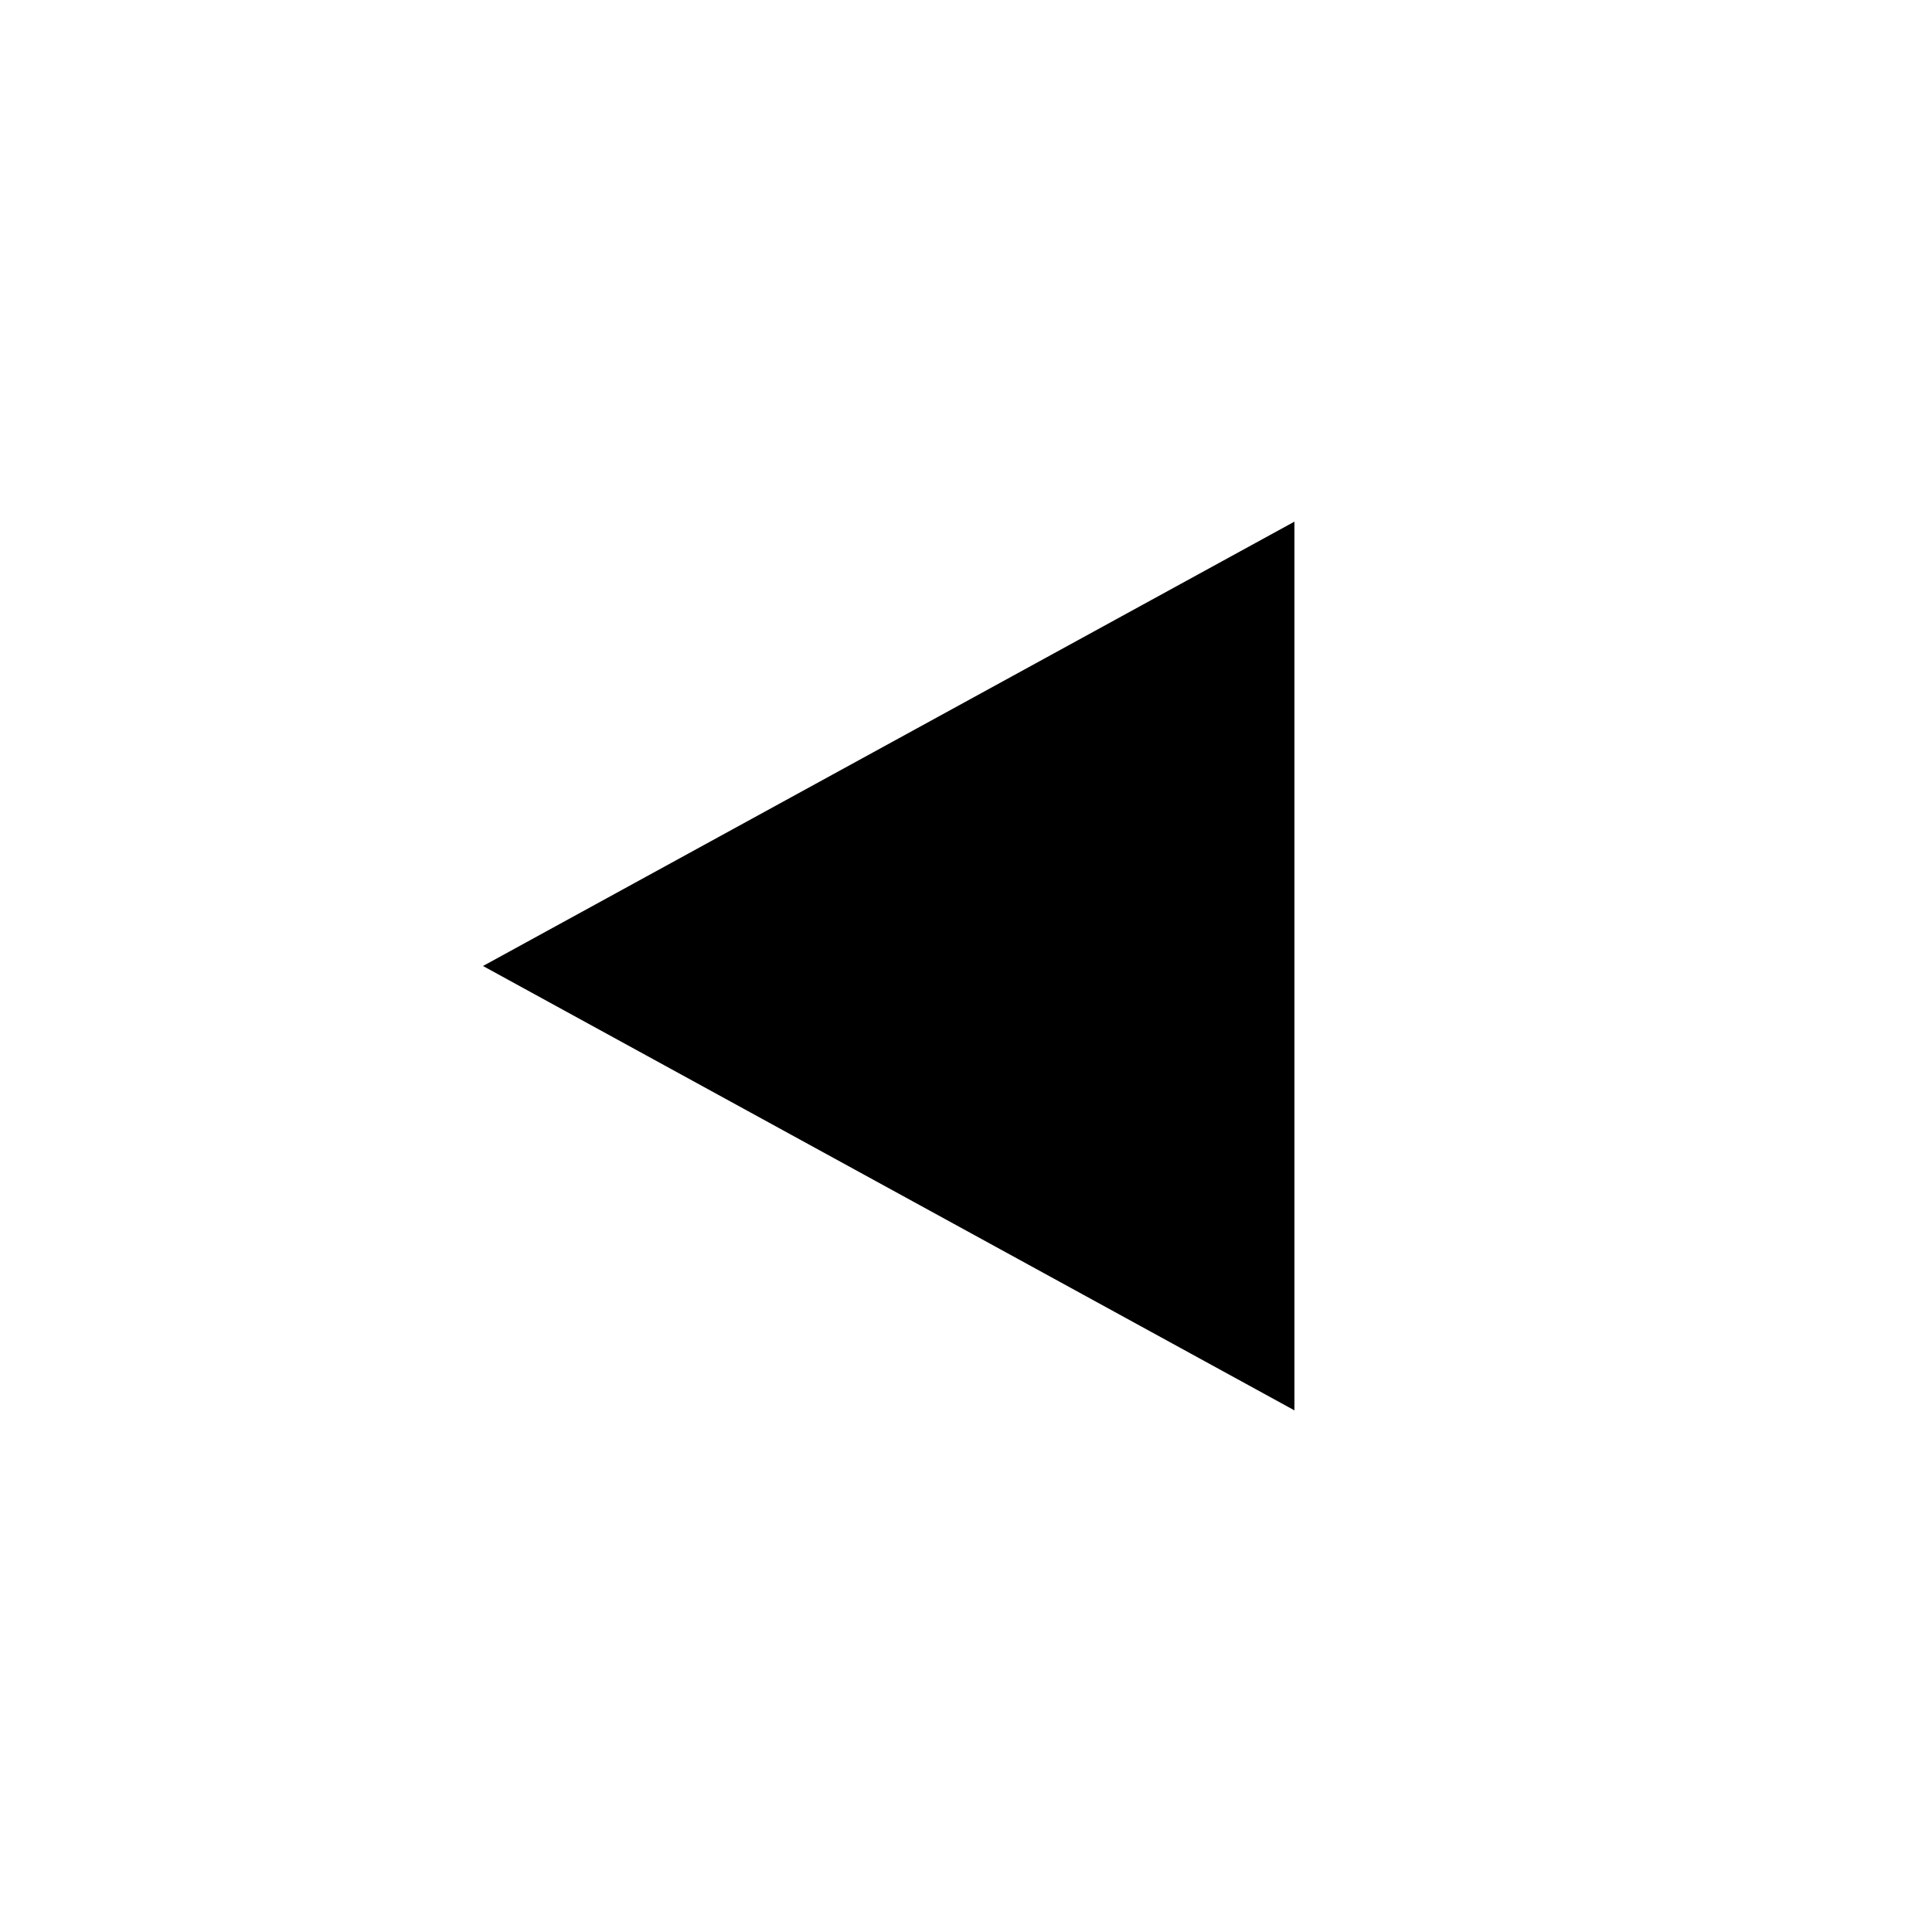
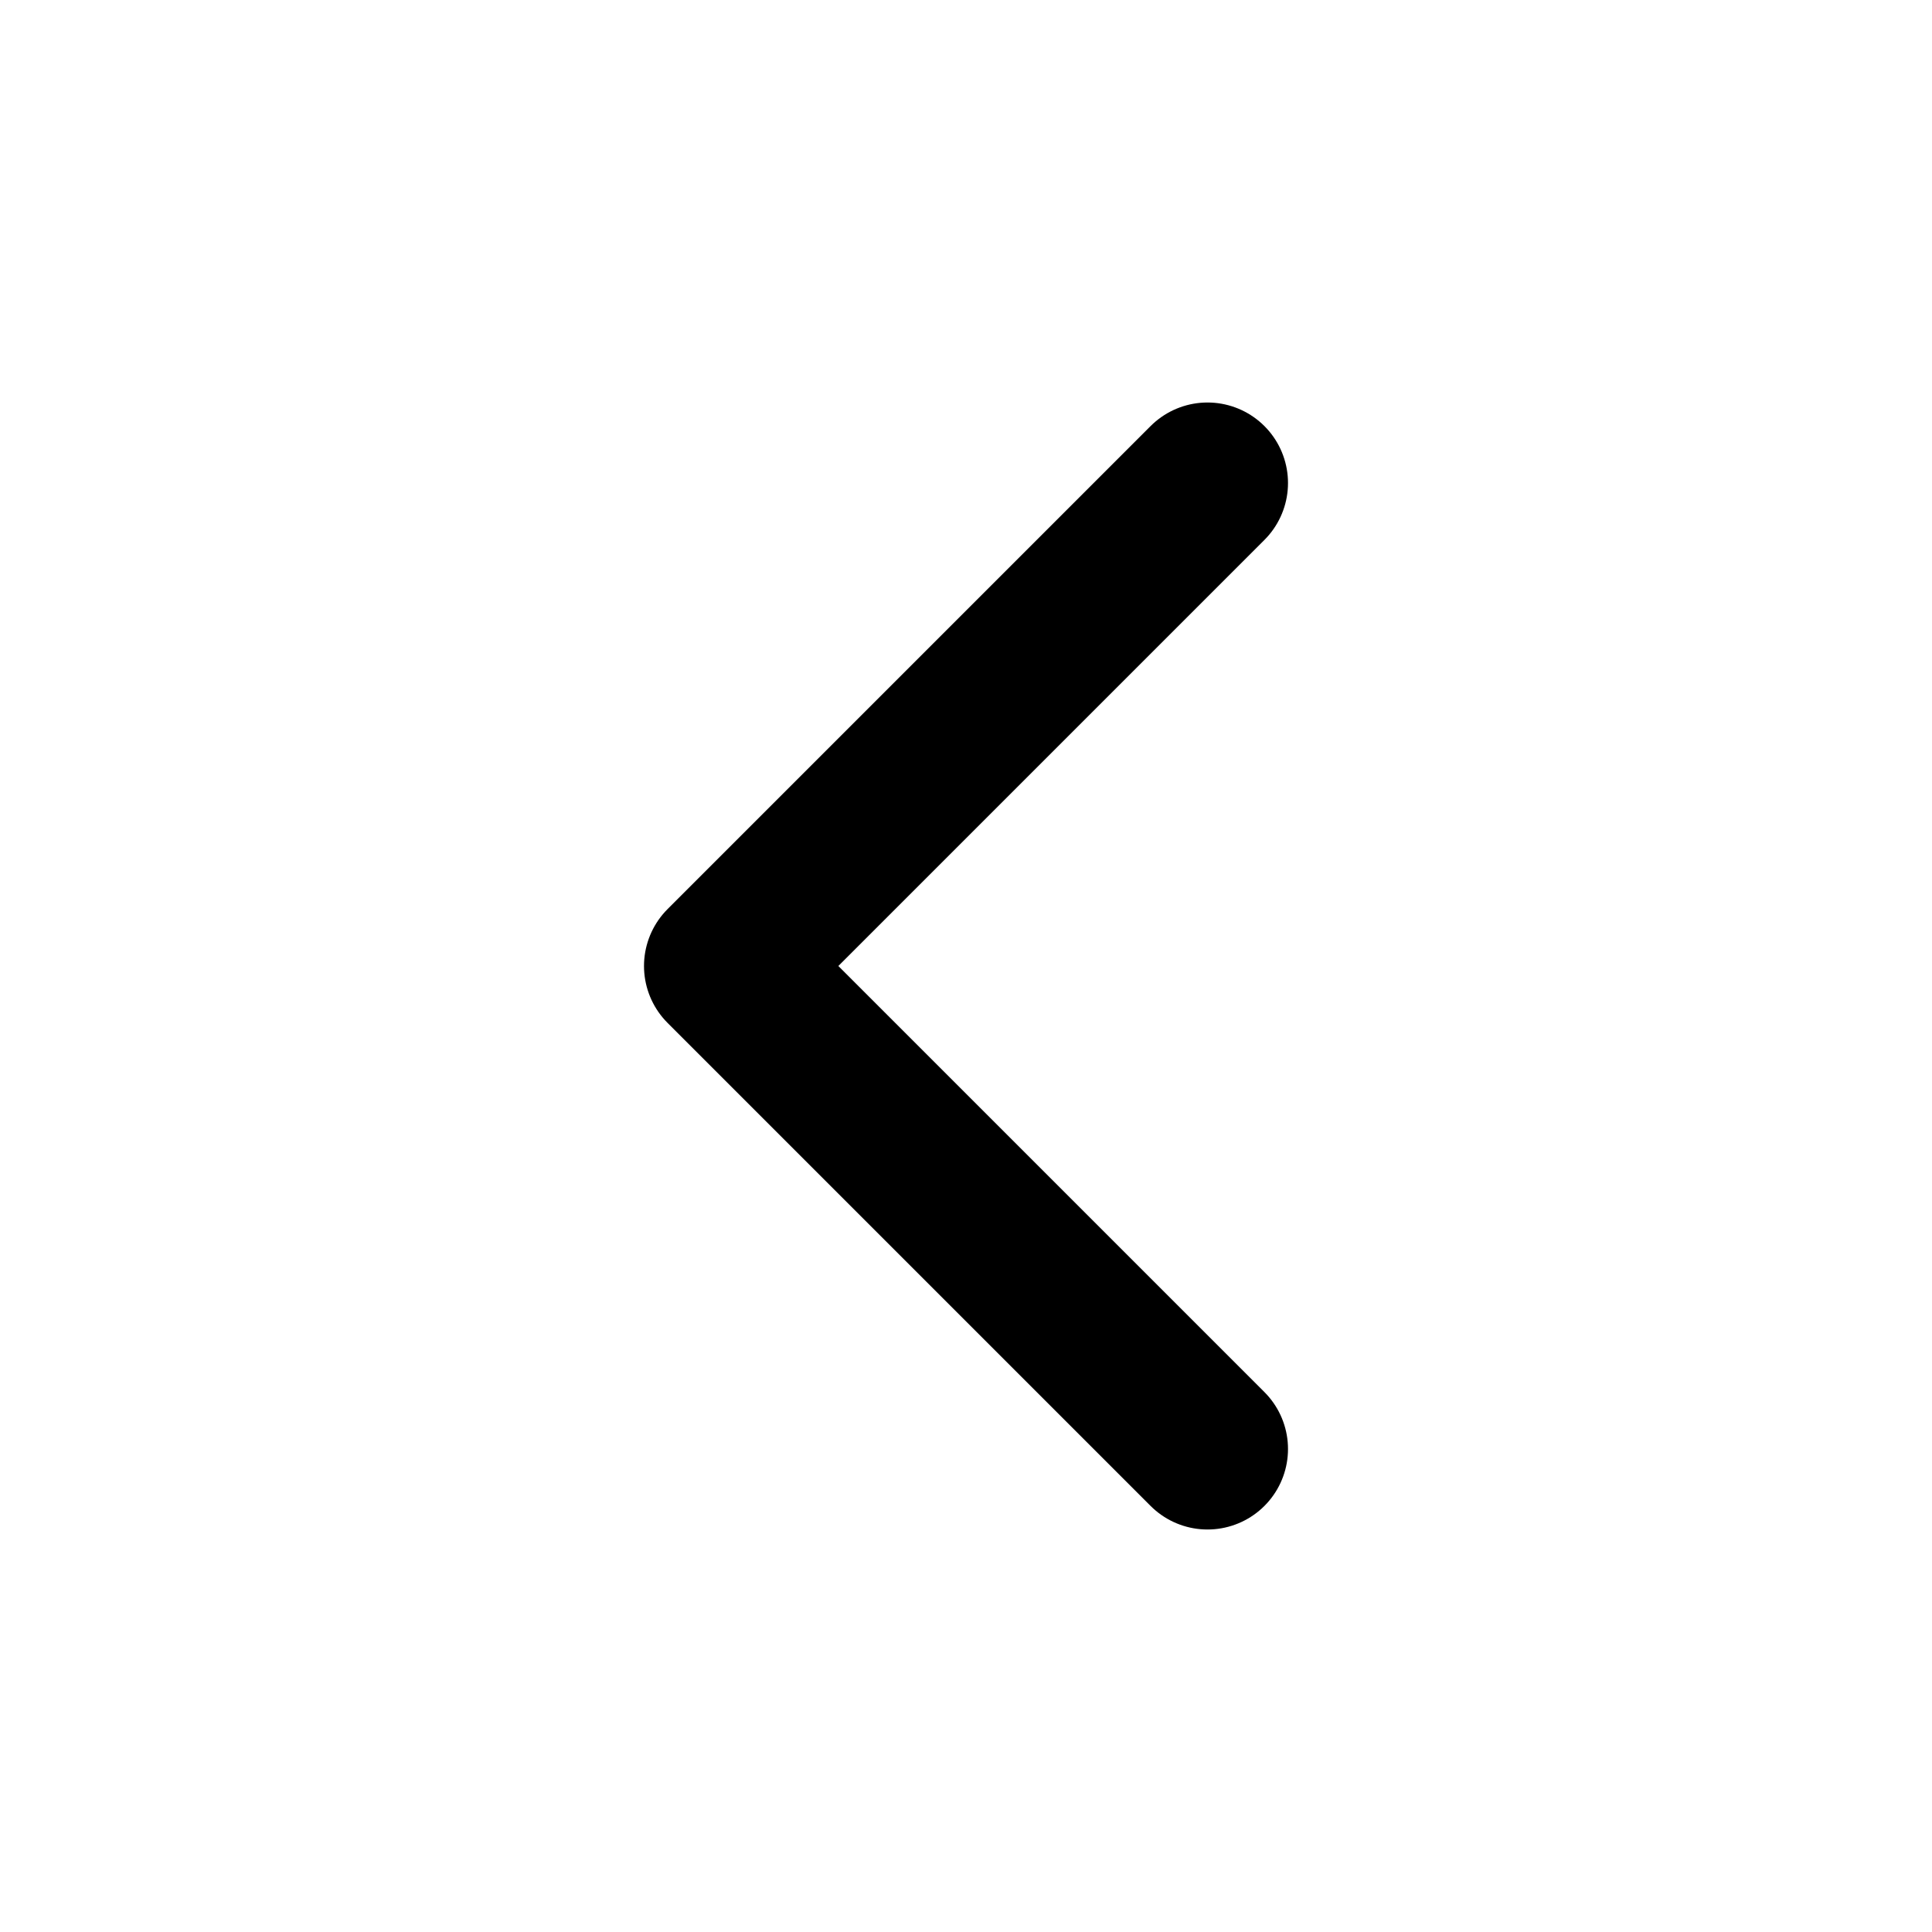
- <svg xmlns="http://www.w3.org/2000/svg" viewBox="0 0 24 24" fill="none" stroke="currentColor" stroke-linecap="round" stroke-linejoin="round">
-   <path d="M6 12 L16.08 6.48 L16.08 17.52 Z" fill="currentColor" stroke="none" />
+ <svg xmlns="http://www.w3.org/2000/svg" viewBox="0 0 24 24" fill="none" stroke="currentColor" stroke-width="2" stroke-linecap="round" stroke-linejoin="round">
+   <path d="M15 6l-6 6l6 6" />
</svg>
